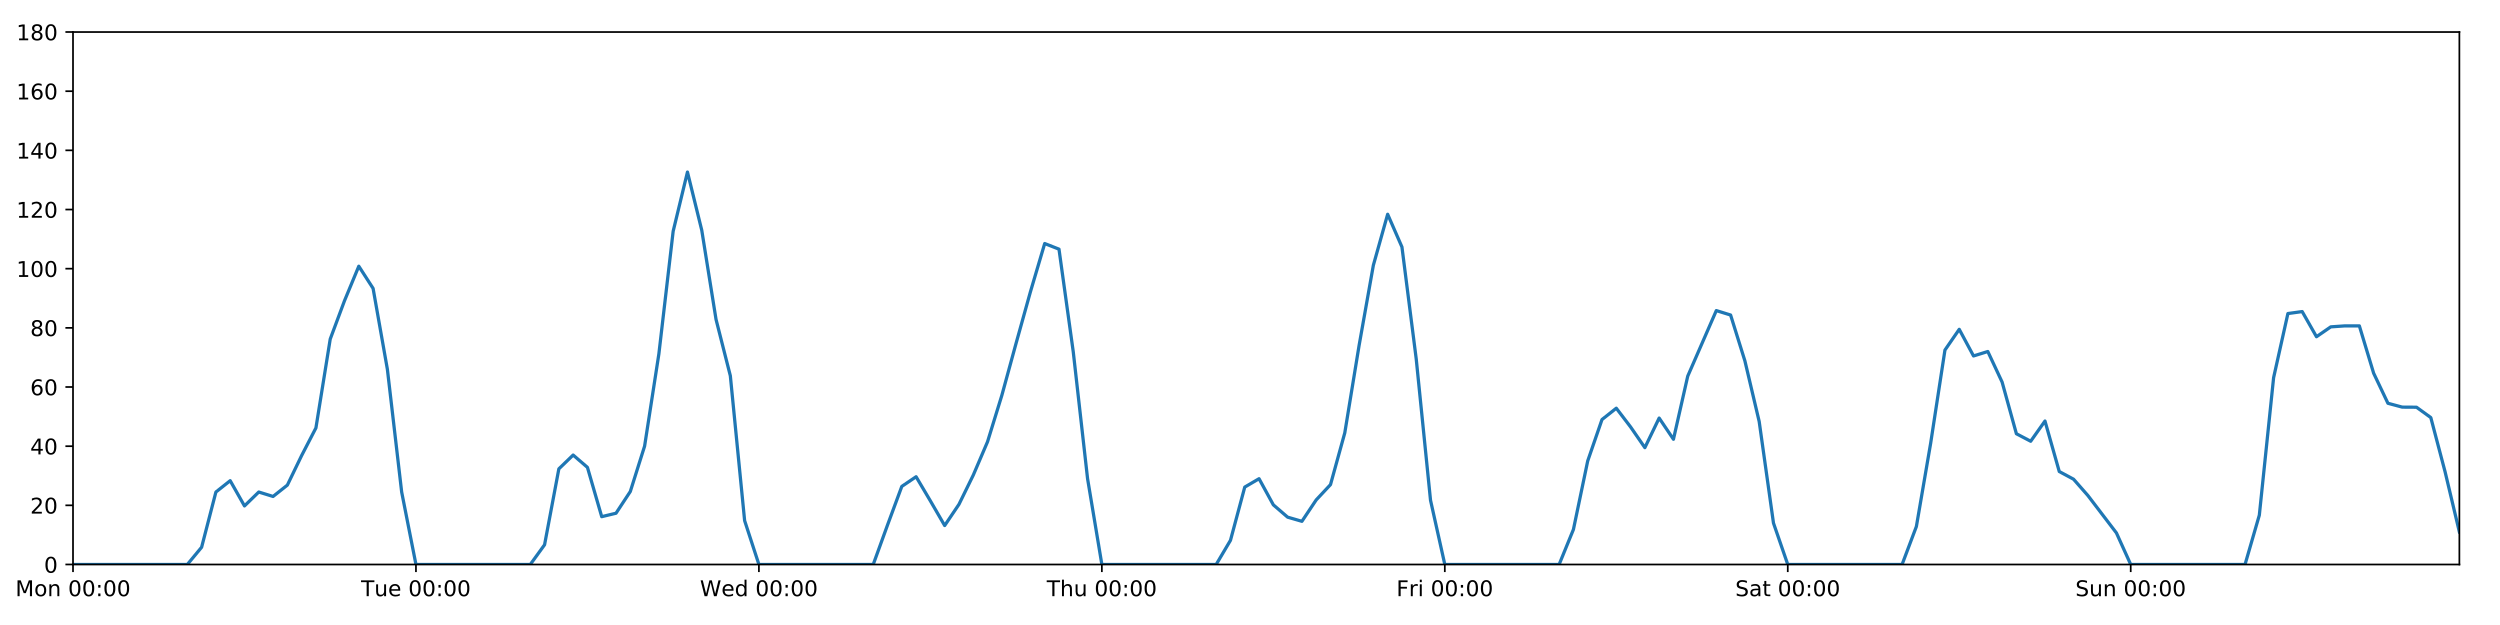
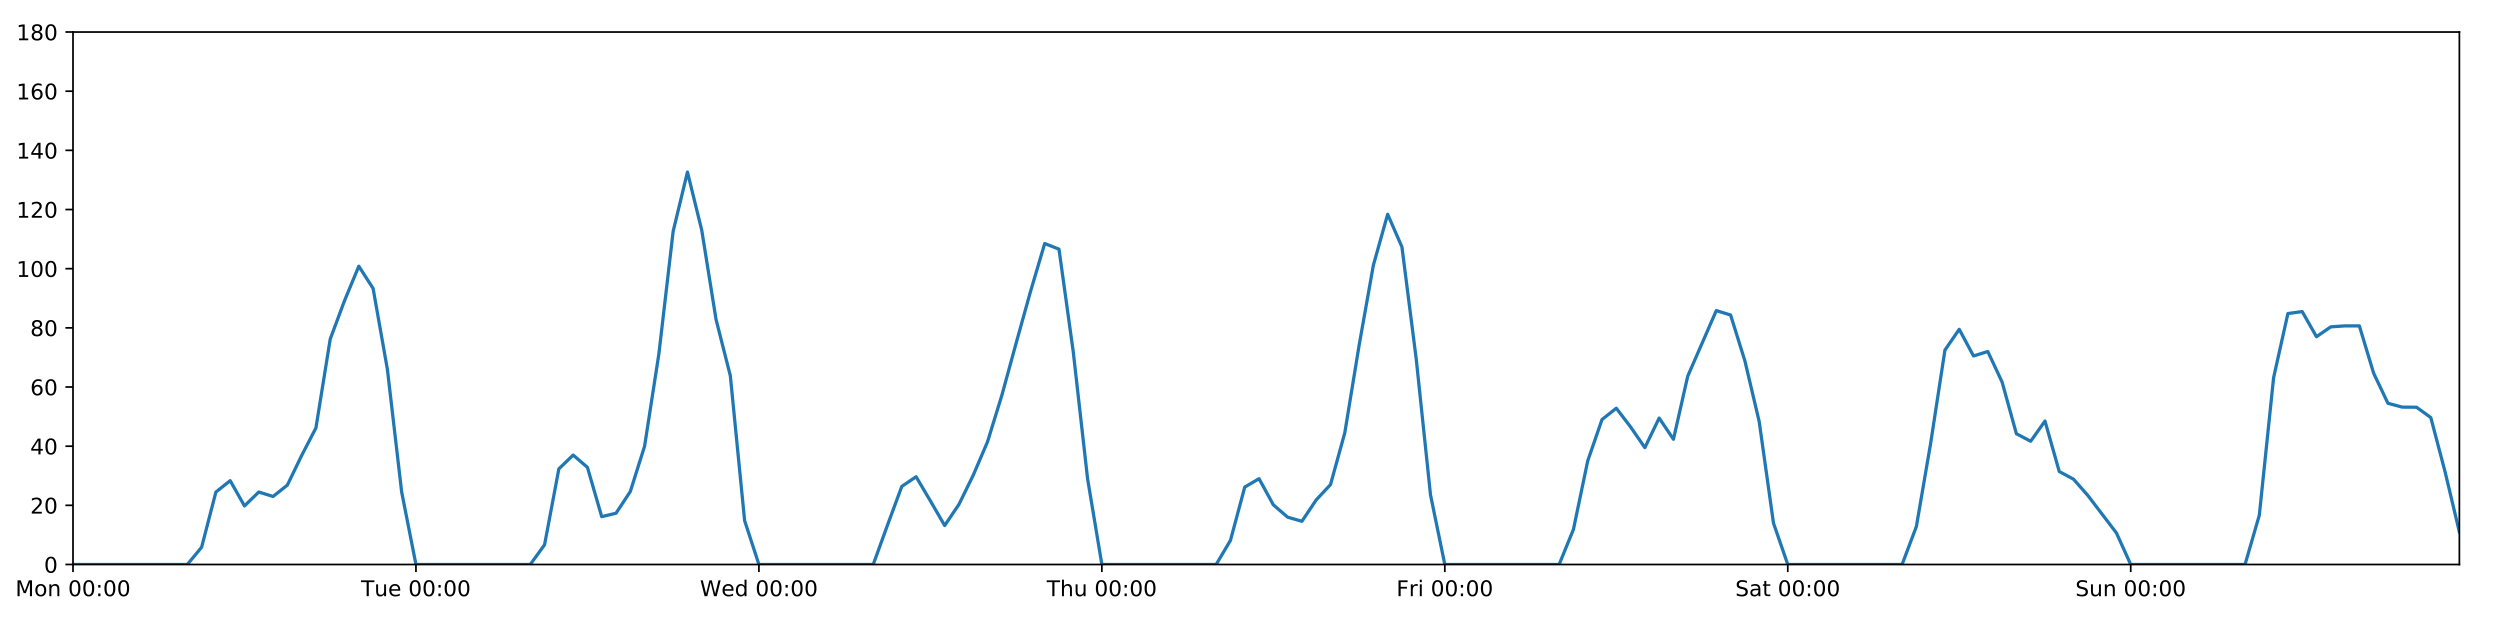
<svg xmlns="http://www.w3.org/2000/svg" xmlns:xlink="http://www.w3.org/1999/xlink" height="288pt" version="1.1" viewBox="0 0 1152 288" width="1152pt">
  <defs>
    <style type="text/css">
*{stroke-linecap:butt;stroke-linejoin:round;}
  </style>
  </defs>
  <g id="figure_1">
    <g id="patch_1">
      <path d="M 0 288  L 1152 288  L 1152 0  L 0 0  z " style="fill:#ffffff;" />
    </g>
    <g id="axes_1">
      <g id="patch_2">
        <path d="M 33.64 260.12  L 1133.28 260.12  L 1133.28 14.76  L 33.64 14.76  z " style="fill:#ffffff;" />
      </g>
      <g id="matplotlib.axis_1">
        <g id="xtick_1">
          <g id="line2d_1">
            <defs>
-               <path d="M 0 0  L 0 3.5  " id="m56c1b615b8" style="stroke:#000000;stroke-width:0.8;" />
-             </defs>
-             <g>
-               <use style="stroke:#000000;stroke-width:0.8;" x="33.64" xlink:href="#m56c1b615b8" y="260.12" />
+               <path d="M 0 0  L 0 3.5  " id="m6404a6b646" style="stroke:#000000;stroke-width:0.8;" />
+             </defs>
+             <g>
+               <use style="stroke:#000000;stroke-width:0.8;" x="33.64" xlink:href="#m6404a6b646" y="260.12" />
            </g>
          </g>
          <g id="text_1">
            <defs>
              <path d="M 9.812 72.906  L 24.516 72.906  L 43.109 23.297  L 61.812 72.906  L 76.516 72.906  L 76.516 0  L 66.891 0  L 66.891 64.016  L 48.094 14.016  L 38.188 14.016  L 19.391 64.016  L 19.391 0  L 9.812 0  z " id="DejaVuSans-77" />
              <path d="M 30.609 48.391  Q 23.391 48.391 19.188 42.75  Q 14.984 37.109 14.984 27.297  Q 14.984 17.484 19.156 11.844  Q 23.344 6.203 30.609 6.203  Q 37.797 6.203 41.984 11.859  Q 46.188 17.531 46.188 27.297  Q 46.188 37.016 41.984 42.703  Q 37.797 48.391 30.609 48.391  z M 30.609 56  Q 42.328 56 49.016 48.375  Q 55.719 40.766 55.719 27.297  Q 55.719 13.875 49.016 6.219  Q 42.328 -1.422 30.609 -1.422  Q 18.844 -1.422 12.172 6.219  Q 5.516 13.875 5.516 27.297  Q 5.516 40.766 12.172 48.375  Q 18.844 56 30.609 56  z " id="DejaVuSans-111" />
              <path d="M 54.891 33.016  L 54.891 0  L 45.906 0  L 45.906 32.719  Q 45.906 40.484 42.875 44.328  Q 39.844 48.188 33.797 48.188  Q 26.516 48.188 22.312 43.547  Q 18.109 38.922 18.109 30.906  L 18.109 0  L 9.078 0  L 9.078 54.688  L 18.109 54.688  L 18.109 46.188  Q 21.344 51.125 25.703 53.562  Q 30.078 56 35.797 56  Q 45.219 56 50.047 50.172  Q 54.891 44.344 54.891 33.016  z " id="DejaVuSans-110" />
              <path id="DejaVuSans-32" />
              <path d="M 31.781 66.406  Q 24.172 66.406 20.328 58.906  Q 16.5 51.422 16.5 36.375  Q 16.5 21.391 20.328 13.891  Q 24.172 6.391 31.781 6.391  Q 39.453 6.391 43.281 13.891  Q 47.125 21.391 47.125 36.375  Q 47.125 51.422 43.281 58.906  Q 39.453 66.406 31.781 66.406  z M 31.781 74.219  Q 44.047 74.219 50.516 64.516  Q 56.984 54.828 56.984 36.375  Q 56.984 17.969 50.516 8.266  Q 44.047 -1.422 31.781 -1.422  Q 19.531 -1.422 13.062 8.266  Q 6.594 17.969 6.594 36.375  Q 6.594 54.828 13.062 64.516  Q 19.531 74.219 31.781 74.219  z " id="DejaVuSans-48" />
              <path d="M 11.719 12.406  L 22.016 12.406  L 22.016 0  L 11.719 0  z M 11.719 51.703  L 22.016 51.703  L 22.016 39.312  L 11.719 39.312  z " id="DejaVuSans-58" />
            </defs>
            <g transform="translate(7.099375 274.7184)scale(0.1 -0.1)">
              <use xlink:href="#DejaVuSans-77" />
              <use x="86.279" xlink:href="#DejaVuSans-111" />
              <use x="147.461" xlink:href="#DejaVuSans-110" />
              <use x="210.84" xlink:href="#DejaVuSans-32" />
              <use x="242.627" xlink:href="#DejaVuSans-48" />
              <use x="306.25" xlink:href="#DejaVuSans-48" />
              <use x="369.873" xlink:href="#DejaVuSans-58" />
              <use x="403.564" xlink:href="#DejaVuSans-48" />
              <use x="467.188" xlink:href="#DejaVuSans-48" />
            </g>
          </g>
        </g>
        <g id="xtick_2">
          <g id="line2d_2">
            <g>
-               <use style="stroke:#000000;stroke-width:0.8;" x="191.672" xlink:href="#m56c1b615b8" y="260.12" />
+               <use style="stroke:#000000;stroke-width:0.8;" x="191.672" xlink:href="#m6404a6b646" y="260.12" />
            </g>
          </g>
          <g id="text_2">
            <defs>
              <path d="M -0.297 72.906  L 61.375 72.906  L 61.375 64.594  L 35.5 64.594  L 35.5 0  L 25.594 0  L 25.594 64.594  L -0.297 64.594  z " id="DejaVuSans-84" />
              <path d="M 8.5 21.578  L 8.5 54.688  L 17.484 54.688  L 17.484 21.922  Q 17.484 14.156 20.5 10.266  Q 23.531 6.391 29.594 6.391  Q 36.859 6.391 41.078 11.031  Q 45.312 15.672 45.312 23.688  L 45.312 54.688  L 54.297 54.688  L 54.297 0  L 45.312 0  L 45.312 8.406  Q 42.047 3.422 37.719 1  Q 33.406 -1.422 27.688 -1.422  Q 18.266 -1.422 13.375 4.438  Q 8.5 10.297 8.5 21.578  z M 31.109 56  z " id="DejaVuSans-117" />
              <path d="M 56.203 29.594  L 56.203 25.203  L 14.891 25.203  Q 15.484 15.922 20.484 11.062  Q 25.484 6.203 34.422 6.203  Q 39.594 6.203 44.453 7.469  Q 49.312 8.734 54.109 11.281  L 54.109 2.781  Q 49.266 0.734 44.188 -0.344  Q 39.109 -1.422 33.891 -1.422  Q 20.797 -1.422 13.156 6.188  Q 5.516 13.812 5.516 26.812  Q 5.516 40.234 12.766 48.109  Q 20.016 56 32.328 56  Q 43.359 56 49.781 48.891  Q 56.203 41.797 56.203 29.594  z M 47.219 32.234  Q 47.125 39.594 43.094 43.984  Q 39.062 48.391 32.422 48.391  Q 24.906 48.391 20.391 44.141  Q 15.875 39.891 15.188 32.172  z " id="DejaVuSans-101" />
            </defs>
            <g transform="translate(166.3862 274.7184)scale(0.1 -0.1)">
              <use xlink:href="#DejaVuSans-84" />
              <use x="60.85" xlink:href="#DejaVuSans-117" />
              <use x="124.229" xlink:href="#DejaVuSans-101" />
              <use x="185.752" xlink:href="#DejaVuSans-32" />
              <use x="217.539" xlink:href="#DejaVuSans-48" />
              <use x="281.162" xlink:href="#DejaVuSans-48" />
              <use x="344.785" xlink:href="#DejaVuSans-58" />
              <use x="378.477" xlink:href="#DejaVuSans-48" />
              <use x="442.1" xlink:href="#DejaVuSans-48" />
            </g>
          </g>
        </g>
        <g id="xtick_3">
          <g id="line2d_3">
            <g>
-               <use style="stroke:#000000;stroke-width:0.8;" x="349.704" xlink:href="#m56c1b615b8" y="260.12" />
+               <use style="stroke:#000000;stroke-width:0.8;" x="349.704" xlink:href="#m6404a6b646" y="260.12" />
            </g>
          </g>
          <g id="text_3">
            <defs>
              <path d="M 3.328 72.906  L 13.281 72.906  L 28.609 11.281  L 43.891 72.906  L 54.984 72.906  L 70.312 11.281  L 85.594 72.906  L 95.609 72.906  L 77.297 0  L 64.891 0  L 49.516 63.281  L 33.984 0  L 21.578 0  z " id="DejaVuSans-87" />
              <path d="M 45.406 46.391  L 45.406 75.984  L 54.391 75.984  L 54.391 0  L 45.406 0  L 45.406 8.203  Q 42.578 3.328 38.25 0.953  Q 33.938 -1.422 27.875 -1.422  Q 17.969 -1.422 11.734 6.484  Q 5.516 14.406 5.516 27.297  Q 5.516 40.188 11.734 48.094  Q 17.969 56 27.875 56  Q 33.938 56 38.25 53.625  Q 42.578 51.266 45.406 46.391  z M 14.797 27.297  Q 14.797 17.391 18.875 11.75  Q 22.953 6.109 30.078 6.109  Q 37.203 6.109 41.297 11.75  Q 45.406 17.391 45.406 27.297  Q 45.406 37.203 41.297 42.844  Q 37.203 48.484 30.078 48.484  Q 22.953 48.484 18.875 42.844  Q 14.797 37.203 14.797 27.297  z " id="DejaVuSans-100" />
            </defs>
            <g transform="translate(322.5151 274.7184)scale(0.1 -0.1)">
              <use xlink:href="#DejaVuSans-87" />
              <use x="98.799" xlink:href="#DejaVuSans-101" />
              <use x="160.322" xlink:href="#DejaVuSans-100" />
              <use x="223.799" xlink:href="#DejaVuSans-32" />
              <use x="255.586" xlink:href="#DejaVuSans-48" />
              <use x="319.209" xlink:href="#DejaVuSans-48" />
              <use x="382.832" xlink:href="#DejaVuSans-58" />
              <use x="416.523" xlink:href="#DejaVuSans-48" />
              <use x="480.146" xlink:href="#DejaVuSans-48" />
            </g>
          </g>
        </g>
        <g id="xtick_4">
          <g id="line2d_4">
            <g>
-               <use style="stroke:#000000;stroke-width:0.8;" x="507.736" xlink:href="#m56c1b615b8" y="260.12" />
+               <use style="stroke:#000000;stroke-width:0.8;" x="507.736" xlink:href="#m6404a6b646" y="260.12" />
            </g>
          </g>
          <g id="text_4">
            <defs>
              <path d="M 54.891 33.016  L 54.891 0  L 45.906 0  L 45.906 32.719  Q 45.906 40.484 42.875 44.328  Q 39.844 48.188 33.797 48.188  Q 26.516 48.188 22.312 43.547  Q 18.109 38.922 18.109 30.906  L 18.109 0  L 9.078 0  L 9.078 75.984  L 18.109 75.984  L 18.109 46.188  Q 21.344 51.125 25.703 53.562  Q 30.078 56 35.797 56  Q 45.219 56 50.047 50.172  Q 54.891 44.344 54.891 33.016  z " id="DejaVuSans-104" />
            </defs>
            <g transform="translate(482.3464 274.7184)scale(0.1 -0.1)">
              <use xlink:href="#DejaVuSans-84" />
              <use x="61.084" xlink:href="#DejaVuSans-104" />
              <use x="124.463" xlink:href="#DejaVuSans-117" />
              <use x="187.842" xlink:href="#DejaVuSans-32" />
              <use x="219.629" xlink:href="#DejaVuSans-48" />
              <use x="283.252" xlink:href="#DejaVuSans-48" />
              <use x="346.875" xlink:href="#DejaVuSans-58" />
              <use x="380.566" xlink:href="#DejaVuSans-48" />
              <use x="444.189" xlink:href="#DejaVuSans-48" />
            </g>
          </g>
        </g>
        <g id="xtick_5">
          <g id="line2d_5">
            <g>
-               <use style="stroke:#000000;stroke-width:0.8;" x="665.768" xlink:href="#m56c1b615b8" y="260.12" />
+               <use style="stroke:#000000;stroke-width:0.8;" x="665.768" xlink:href="#m6404a6b646" y="260.12" />
            </g>
          </g>
          <g id="text_5">
            <defs>
              <path d="M 9.812 72.906  L 51.703 72.906  L 51.703 64.594  L 19.672 64.594  L 19.672 43.109  L 48.578 43.109  L 48.578 34.812  L 19.672 34.812  L 19.672 0  L 9.812 0  z " id="DejaVuSans-70" />
              <path d="M 41.109 46.297  Q 39.594 47.172 37.812 47.578  Q 36.031 48 33.891 48  Q 26.266 48 22.188 43.047  Q 18.109 38.094 18.109 28.812  L 18.109 0  L 9.078 0  L 9.078 54.688  L 18.109 54.688  L 18.109 46.188  Q 20.953 51.172 25.484 53.578  Q 30.031 56 36.531 56  Q 37.453 56 38.578 55.875  Q 39.703 55.766 41.062 55.516  z " id="DejaVuSans-114" />
              <path d="M 9.422 54.688  L 18.406 54.688  L 18.406 0  L 9.422 0  z M 9.422 75.984  L 18.406 75.984  L 18.406 64.594  L 9.422 64.594  z " id="DejaVuSans-105" />
            </defs>
            <g transform="translate(643.4551 274.7184)scale(0.1 -0.1)">
              <use xlink:href="#DejaVuSans-70" />
              <use x="57.41" xlink:href="#DejaVuSans-114" />
              <use x="98.523" xlink:href="#DejaVuSans-105" />
              <use x="126.307" xlink:href="#DejaVuSans-32" />
              <use x="158.094" xlink:href="#DejaVuSans-48" />
              <use x="221.717" xlink:href="#DejaVuSans-48" />
              <use x="285.34" xlink:href="#DejaVuSans-58" />
              <use x="319.031" xlink:href="#DejaVuSans-48" />
              <use x="382.654" xlink:href="#DejaVuSans-48" />
            </g>
          </g>
        </g>
        <g id="xtick_6">
          <g id="line2d_6">
            <g>
-               <use style="stroke:#000000;stroke-width:0.8;" x="823.8" xlink:href="#m56c1b615b8" y="260.12" />
+               <use style="stroke:#000000;stroke-width:0.8;" x="823.8" xlink:href="#m6404a6b646" y="260.12" />
            </g>
          </g>
          <g id="text_6">
            <defs>
              <path d="M 53.516 70.516  L 53.516 60.891  Q 47.906 63.578 42.922 64.891  Q 37.938 66.219 33.297 66.219  Q 25.25 66.219 20.875 63.094  Q 16.5 59.969 16.5 54.203  Q 16.5 49.359 19.406 46.891  Q 22.312 44.438 30.422 42.922  L 36.375 41.703  Q 47.406 39.594 52.656 34.297  Q 57.906 29 57.906 20.125  Q 57.906 9.516 50.797 4.047  Q 43.703 -1.422 29.984 -1.422  Q 24.812 -1.422 18.969 -0.25  Q 13.141 0.922 6.891 3.219  L 6.891 13.375  Q 12.891 10.016 18.656 8.297  Q 24.422 6.594 29.984 6.594  Q 38.422 6.594 43.016 9.906  Q 47.609 13.234 47.609 19.391  Q 47.609 24.75 44.312 27.781  Q 41.016 30.812 33.5 32.328  L 27.484 33.5  Q 16.453 35.688 11.516 40.375  Q 6.594 45.062 6.594 53.422  Q 6.594 63.094 13.406 68.656  Q 20.219 74.219 32.172 74.219  Q 37.312 74.219 42.625 73.281  Q 47.953 72.359 53.516 70.516  z " id="DejaVuSans-83" />
              <path d="M 34.281 27.484  Q 23.391 27.484 19.188 25  Q 14.984 22.516 14.984 16.5  Q 14.984 11.719 18.141 8.906  Q 21.297 6.109 26.703 6.109  Q 34.188 6.109 38.703 11.406  Q 43.219 16.703 43.219 25.484  L 43.219 27.484  z M 52.203 31.203  L 52.203 0  L 43.219 0  L 43.219 8.297  Q 40.141 3.328 35.547 0.953  Q 30.953 -1.422 24.312 -1.422  Q 15.922 -1.422 10.953 3.297  Q 6 8.016 6 15.922  Q 6 25.141 12.172 29.828  Q 18.359 34.516 30.609 34.516  L 43.219 34.516  L 43.219 35.406  Q 43.219 41.609 39.141 45  Q 35.062 48.391 27.688 48.391  Q 23 48.391 18.547 47.266  Q 14.109 46.141 10.016 43.891  L 10.016 52.203  Q 14.938 54.109 19.578 55.047  Q 24.219 56 28.609 56  Q 40.484 56 46.344 49.844  Q 52.203 43.703 52.203 31.203  z " id="DejaVuSans-97" />
              <path d="M 18.312 70.219  L 18.312 54.688  L 36.812 54.688  L 36.812 47.703  L 18.312 47.703  L 18.312 18.016  Q 18.312 11.328 20.141 9.422  Q 21.969 7.516 27.594 7.516  L 36.812 7.516  L 36.812 0  L 27.594 0  Q 17.188 0 13.234 3.875  Q 9.281 7.766 9.281 18.016  L 9.281 47.703  L 2.688 47.703  L 2.688 54.688  L 9.281 54.688  L 9.281 70.219  z " id="DejaVuSans-116" />
            </defs>
            <g transform="translate(799.6036 274.7184)scale(0.1 -0.1)">
              <use xlink:href="#DejaVuSans-83" />
              <use x="63.477" xlink:href="#DejaVuSans-97" />
              <use x="124.756" xlink:href="#DejaVuSans-116" />
              <use x="163.965" xlink:href="#DejaVuSans-32" />
              <use x="195.752" xlink:href="#DejaVuSans-48" />
              <use x="259.375" xlink:href="#DejaVuSans-48" />
              <use x="322.998" xlink:href="#DejaVuSans-58" />
              <use x="356.689" xlink:href="#DejaVuSans-48" />
              <use x="420.312" xlink:href="#DejaVuSans-48" />
            </g>
          </g>
        </g>
        <g id="xtick_7">
          <g id="line2d_7">
            <g>
-               <use style="stroke:#000000;stroke-width:0.8;" x="981.833" xlink:href="#m56c1b615b8" y="260.12" />
+               <use style="stroke:#000000;stroke-width:0.8;" x="981.833" xlink:href="#m6404a6b646" y="260.12" />
            </g>
          </g>
          <g id="text_7">
            <g transform="translate(956.3224 274.7184)scale(0.1 -0.1)">
              <use xlink:href="#DejaVuSans-83" />
              <use x="63.477" xlink:href="#DejaVuSans-117" />
              <use x="126.855" xlink:href="#DejaVuSans-110" />
              <use x="190.234" xlink:href="#DejaVuSans-32" />
              <use x="222.021" xlink:href="#DejaVuSans-48" />
              <use x="285.645" xlink:href="#DejaVuSans-48" />
              <use x="349.268" xlink:href="#DejaVuSans-58" />
              <use x="382.959" xlink:href="#DejaVuSans-48" />
              <use x="446.582" xlink:href="#DejaVuSans-48" />
            </g>
          </g>
        </g>
      </g>
      <g id="matplotlib.axis_2">
        <g id="ytick_1">
          <g id="line2d_8">
            <defs>
-               <path d="M 0 0  L -3.5 0  " id="m8afbde99f4" style="stroke:#000000;stroke-width:0.8;" />
-             </defs>
-             <g>
-               <use style="stroke:#000000;stroke-width:0.8;" x="33.64" xlink:href="#m8afbde99f4" y="260.12" />
+               <path d="M 0 0  L -3.5 0  " id="m06f1a9c1a6" style="stroke:#000000;stroke-width:0.8;" />
+             </defs>
+             <g>
+               <use style="stroke:#000000;stroke-width:0.8;" x="33.64" xlink:href="#m06f1a9c1a6" y="260.12" />
            </g>
          </g>
          <g id="text_8">
            <g transform="translate(20.2775 263.9192)scale(0.1 -0.1)">
              <use xlink:href="#DejaVuSans-48" />
            </g>
          </g>
        </g>
        <g id="ytick_2">
          <g id="line2d_9">
            <g>
-               <use style="stroke:#000000;stroke-width:0.8;" x="33.64" xlink:href="#m8afbde99f4" y="232.858" />
+               <use style="stroke:#000000;stroke-width:0.8;" x="33.64" xlink:href="#m06f1a9c1a6" y="232.858" />
            </g>
          </g>
          <g id="text_9">
            <defs>
              <path d="M 19.188 8.297  L 53.609 8.297  L 53.609 0  L 7.328 0  L 7.328 8.297  Q 12.938 14.109 22.625 23.891  Q 32.328 33.688 34.812 36.531  Q 39.547 41.844 41.422 45.531  Q 43.312 49.219 43.312 52.781  Q 43.312 58.594 39.234 62.25  Q 35.156 65.922 28.609 65.922  Q 23.969 65.922 18.812 64.312  Q 13.672 62.703 7.812 59.422  L 7.812 69.391  Q 13.766 71.781 18.938 73  Q 24.125 74.219 28.422 74.219  Q 39.75 74.219 46.484 68.547  Q 53.219 62.891 53.219 53.422  Q 53.219 48.922 51.531 44.891  Q 49.859 40.875 45.406 35.406  Q 44.188 33.984 37.641 27.219  Q 31.109 20.453 19.188 8.297  z " id="DejaVuSans-50" />
            </defs>
            <g transform="translate(13.915 236.657)scale(0.1 -0.1)">
              <use xlink:href="#DejaVuSans-50" />
              <use x="63.623" xlink:href="#DejaVuSans-48" />
            </g>
          </g>
        </g>
        <g id="ytick_3">
          <g id="line2d_10">
            <g>
-               <use style="stroke:#000000;stroke-width:0.8;" x="33.64" xlink:href="#m8afbde99f4" y="205.596" />
+               <use style="stroke:#000000;stroke-width:0.8;" x="33.64" xlink:href="#m06f1a9c1a6" y="205.596" />
            </g>
          </g>
          <g id="text_10">
            <defs>
              <path d="M 37.797 64.312  L 12.891 25.391  L 37.797 25.391  z M 35.203 72.906  L 47.609 72.906  L 47.609 25.391  L 58.016 25.391  L 58.016 17.188  L 47.609 17.188  L 47.609 0  L 37.797 0  L 37.797 17.188  L 4.891 17.188  L 4.891 26.703  z " id="DejaVuSans-52" />
            </defs>
            <g transform="translate(13.915 209.3948)scale(0.1 -0.1)">
              <use xlink:href="#DejaVuSans-52" />
              <use x="63.623" xlink:href="#DejaVuSans-48" />
            </g>
          </g>
        </g>
        <g id="ytick_4">
          <g id="line2d_11">
            <g>
-               <use style="stroke:#000000;stroke-width:0.8;" x="33.64" xlink:href="#m8afbde99f4" y="178.333" />
+               <use style="stroke:#000000;stroke-width:0.8;" x="33.64" xlink:href="#m06f1a9c1a6" y="178.333" />
            </g>
          </g>
          <g id="text_11">
            <defs>
              <path d="M 33.016 40.375  Q 26.375 40.375 22.484 35.828  Q 18.609 31.297 18.609 23.391  Q 18.609 15.531 22.484 10.953  Q 26.375 6.391 33.016 6.391  Q 39.656 6.391 43.531 10.953  Q 47.406 15.531 47.406 23.391  Q 47.406 31.297 43.531 35.828  Q 39.656 40.375 33.016 40.375  z M 52.594 71.297  L 52.594 62.312  Q 48.875 64.062 45.094 64.984  Q 41.312 65.922 37.594 65.922  Q 27.828 65.922 22.672 59.328  Q 17.531 52.734 16.797 39.406  Q 19.672 43.656 24.016 45.922  Q 28.375 48.188 33.594 48.188  Q 44.578 48.188 50.953 41.516  Q 57.328 34.859 57.328 23.391  Q 57.328 12.156 50.688 5.359  Q 44.047 -1.422 33.016 -1.422  Q 20.359 -1.422 13.672 8.266  Q 6.984 17.969 6.984 36.375  Q 6.984 53.656 15.188 63.938  Q 23.391 74.219 37.203 74.219  Q 40.922 74.219 44.703 73.484  Q 48.484 72.75 52.594 71.297  z " id="DejaVuSans-54" />
            </defs>
            <g transform="translate(13.915 182.1326)scale(0.1 -0.1)">
              <use xlink:href="#DejaVuSans-54" />
              <use x="63.623" xlink:href="#DejaVuSans-48" />
            </g>
          </g>
        </g>
        <g id="ytick_5">
          <g id="line2d_12">
            <g>
-               <use style="stroke:#000000;stroke-width:0.8;" x="33.64" xlink:href="#m8afbde99f4" y="151.071" />
+               <use style="stroke:#000000;stroke-width:0.8;" x="33.64" xlink:href="#m06f1a9c1a6" y="151.071" />
            </g>
          </g>
          <g id="text_12">
            <defs>
              <path d="M 31.781 34.625  Q 24.75 34.625 20.719 30.859  Q 16.703 27.094 16.703 20.516  Q 16.703 13.922 20.719 10.156  Q 24.75 6.391 31.781 6.391  Q 38.812 6.391 42.859 10.172  Q 46.922 13.969 46.922 20.516  Q 46.922 27.094 42.891 30.859  Q 38.875 34.625 31.781 34.625  z M 21.922 38.812  Q 15.578 40.375 12.031 44.719  Q 8.5 49.078 8.5 55.328  Q 8.5 64.062 14.719 69.141  Q 20.953 74.219 31.781 74.219  Q 42.672 74.219 48.875 69.141  Q 55.078 64.062 55.078 55.328  Q 55.078 49.078 51.531 44.719  Q 48 40.375 41.703 38.812  Q 48.828 37.156 52.797 32.312  Q 56.781 27.484 56.781 20.516  Q 56.781 9.906 50.312 4.234  Q 43.844 -1.422 31.781 -1.422  Q 19.734 -1.422 13.25 4.234  Q 6.781 9.906 6.781 20.516  Q 6.781 27.484 10.781 32.312  Q 14.797 37.156 21.922 38.812  z M 18.312 54.391  Q 18.312 48.734 21.844 45.562  Q 25.391 42.391 31.781 42.391  Q 38.141 42.391 41.719 45.562  Q 45.312 48.734 45.312 54.391  Q 45.312 60.062 41.719 63.234  Q 38.141 66.406 31.781 66.406  Q 25.391 66.406 21.844 63.234  Q 18.312 60.062 18.312 54.391  z " id="DejaVuSans-56" />
            </defs>
            <g transform="translate(13.915 154.8703)scale(0.1 -0.1)">
              <use xlink:href="#DejaVuSans-56" />
              <use x="63.623" xlink:href="#DejaVuSans-48" />
            </g>
          </g>
        </g>
        <g id="ytick_6">
          <g id="line2d_13">
            <g>
-               <use style="stroke:#000000;stroke-width:0.8;" x="33.64" xlink:href="#m8afbde99f4" y="123.809" />
+               <use style="stroke:#000000;stroke-width:0.8;" x="33.64" xlink:href="#m06f1a9c1a6" y="123.809" />
            </g>
          </g>
          <g id="text_13">
            <defs>
              <path d="M 12.406 8.297  L 28.516 8.297  L 28.516 63.922  L 10.984 60.406  L 10.984 69.391  L 28.422 72.906  L 38.281 72.906  L 38.281 8.297  L 54.391 8.297  L 54.391 0  L 12.406 0  z " id="DejaVuSans-49" />
            </defs>
            <g transform="translate(7.5525 127.6081)scale(0.1 -0.1)">
              <use xlink:href="#DejaVuSans-49" />
              <use x="63.623" xlink:href="#DejaVuSans-48" />
              <use x="127.246" xlink:href="#DejaVuSans-48" />
            </g>
          </g>
        </g>
        <g id="ytick_7">
          <g id="line2d_14">
            <g>
-               <use style="stroke:#000000;stroke-width:0.8;" x="33.64" xlink:href="#m8afbde99f4" y="96.547" />
+               <use style="stroke:#000000;stroke-width:0.8;" x="33.64" xlink:href="#m06f1a9c1a6" y="96.547" />
            </g>
          </g>
          <g id="text_14">
            <g transform="translate(7.5525 100.3459)scale(0.1 -0.1)">
              <use xlink:href="#DejaVuSans-49" />
              <use x="63.623" xlink:href="#DejaVuSans-50" />
              <use x="127.246" xlink:href="#DejaVuSans-48" />
            </g>
          </g>
        </g>
        <g id="ytick_8">
          <g id="line2d_15">
            <g>
-               <use style="stroke:#000000;stroke-width:0.8;" x="33.64" xlink:href="#m8afbde99f4" y="69.284" />
+               <use style="stroke:#000000;stroke-width:0.8;" x="33.64" xlink:href="#m06f1a9c1a6" y="69.284" />
            </g>
          </g>
          <g id="text_15">
            <g transform="translate(7.5525 73.08366)scale(0.1 -0.1)">
              <use xlink:href="#DejaVuSans-49" />
              <use x="63.623" xlink:href="#DejaVuSans-52" />
              <use x="127.246" xlink:href="#DejaVuSans-48" />
            </g>
          </g>
        </g>
        <g id="ytick_9">
          <g id="line2d_16">
            <g>
-               <use style="stroke:#000000;stroke-width:0.8;" x="33.64" xlink:href="#m8afbde99f4" y="42.022" />
+               <use style="stroke:#000000;stroke-width:0.8;" x="33.64" xlink:href="#m06f1a9c1a6" y="42.022" />
            </g>
          </g>
          <g id="text_16">
            <g transform="translate(7.5525 45.82144)scale(0.1 -0.1)">
              <use xlink:href="#DejaVuSans-49" />
              <use x="63.623" xlink:href="#DejaVuSans-54" />
              <use x="127.246" xlink:href="#DejaVuSans-48" />
            </g>
          </g>
        </g>
        <g id="ytick_10">
          <g id="line2d_17">
            <g>
-               <use style="stroke:#000000;stroke-width:0.8;" x="33.64" xlink:href="#m8afbde99f4" y="14.76" />
+               <use style="stroke:#000000;stroke-width:0.8;" x="33.64" xlink:href="#m06f1a9c1a6" y="14.76" />
            </g>
          </g>
          <g id="text_17">
            <g transform="translate(7.5525 18.55922)scale(0.1 -0.1)">
              <use xlink:href="#DejaVuSans-49" />
              <use x="63.623" xlink:href="#DejaVuSans-56" />
              <use x="127.246" xlink:href="#DejaVuSans-48" />
            </g>
          </g>
        </g>
      </g>
      <g id="line2d_18">
-         <path clip-path="url(#pd147145fd0)" d="M 33.64 260.12  L 86.317 260.12  L 92.902 252.169  L 99.487 226.724  L 106.071 221.499  L 112.656 233.13  L 119.241 226.724  L 125.825 228.768  L 132.41 223.543  L 138.995 209.912  L 145.579 197.19  L 152.164 156.251  L 158.749 138.576  L 165.333 122.673  L 171.918 132.896  L 178.503 170.155  L 185.087 226.724  L 191.672 260.12  L 244.349 260.12  L 250.934 251.033  L 257.519 216.046  L 264.103 209.685  L 270.688 215.365  L 277.273 238.083  L 283.857 236.493  L 290.442 226.497  L 297.027 205.596  L 303.611 163.066  L 310.196 106.543  L 316.781 79.281  L 323.366 106.088  L 329.95 147.209  L 336.535 173.154  L 343.12 239.901  L 349.704 260.12  L 402.382 260.12  L 408.966 241.945  L 415.551 224.134  L 422.136 219.681  L 428.72 230.813  L 435.305 242.172  L 441.89 232.403  L 448.474 218.954  L 455.059 203.551  L 461.644 182.195  L 468.228 158.114  L 474.813 134.487  L 481.398 112.222  L 487.982 114.812  L 494.567 162.203  L 501.152 220.59  L 507.736 260.12  L 560.414 260.12  L 566.998 248.988  L 573.583 224.452  L 580.168 220.59  L 586.752 232.631  L 593.337 238.31  L 599.922 240.219  L 606.506 230.359  L 613.091 223.316  L 619.676 199.462  L 626.26 159.25  L 632.845 122.219  L 639.43 98.728  L 646.014 113.813  L 652.599 165.436  L 659.184 230.521  L 665.768 260.12  L 718.446 260.12  L 725.03 243.99  L 731.615 212.411  L 738.2 193.328  L 744.784 188.102  L 751.369 196.735  L 757.954 206.277  L 764.538 192.646  L 771.123 202.415  L 777.708 173.335  L 790.877 143.12  L 797.462 145.164  L 804.046 166.293  L 810.631 194.236  L 817.216 241.036  L 823.8 260.12  L 876.478 260.12  L 883.063 242.627  L 889.647 204.232  L 896.232 161.294  L 902.817 151.753  L 909.401 164.021  L 915.986 161.976  L 922.571 176.061  L 929.155 199.87  L 935.74 203.324  L 942.325 194.009  L 948.909 217.279  L 955.494 220.817  L 962.079 228.314  L 975.248 245.58  L 981.833 260.12  L 1034.51 260.12  L 1041.095 237.401  L 1047.679 174.017  L 1054.264 144.483  L 1060.849 143.574  L 1067.433 155.16  L 1074.018 150.617  L 1080.603 150.162  L 1087.187 150.162  L 1093.772 171.972  L 1100.357 185.83  L 1106.941 187.602  L 1113.526 187.648  L 1120.111 192.419  L 1126.695 217.409  L 1133.28 245.126  L 1133.28 245.126  " style="fill:none;stroke:#1f77b4;stroke-linecap:square;stroke-width:1.5;" />
+         <path clip-path="url(#p6e44f29022)" d="M 33.64 260.12  L 86.317 260.12  L 92.902 252.169  L 99.487 226.724  L 106.071 221.499  L 112.656 233.13  L 119.241 226.724  L 125.825 228.768  L 132.41 223.543  L 138.995 209.912  L 145.579 197.19  L 152.164 156.251  L 158.749 138.576  L 165.333 122.673  L 171.918 132.896  L 178.503 170.155  L 185.087 226.724  L 191.672 260.12  L 244.349 260.12  L 250.934 251.033  L 257.519 216.046  L 264.103 209.685  L 270.688 215.365  L 277.273 238.083  L 283.857 236.493  L 290.442 226.497  L 297.027 205.596  L 303.611 163.066  L 310.196 106.543  L 316.781 79.281  L 323.366 106.088  L 329.95 147.209  L 336.535 173.154  L 343.12 239.901  L 349.704 260.12  L 402.382 260.12  L 408.966 241.945  L 415.551 224.134  L 422.136 219.681  L 428.72 230.813  L 435.305 242.172  L 441.89 232.403  L 448.474 218.954  L 455.059 203.551  L 461.644 182.195  L 468.228 158.114  L 474.813 134.487  L 481.398 112.222  L 487.982 114.812  L 494.567 162.203  L 501.152 220.59  L 507.736 260.12  L 560.414 260.12  L 566.998 248.988  L 573.583 224.452  L 580.168 220.59  L 586.752 232.631  L 593.337 238.31  L 599.922 240.219  L 606.506 230.359  L 613.091 223.316  L 619.676 199.462  L 626.26 159.25  L 632.845 122.219  L 639.43 98.728  L 646.014 113.813  L 652.599 165.436  L 659.184 228.087  L 665.768 260.12  L 718.446 260.12  L 725.03 243.99  L 731.615 212.411  L 738.2 193.328  L 744.784 188.102  L 751.369 196.735  L 757.954 206.277  L 764.538 192.646  L 771.123 202.415  L 777.708 173.335  L 790.877 143.12  L 797.462 145.164  L 804.046 166.293  L 810.631 194.236  L 817.216 241.036  L 823.8 260.12  L 876.478 260.12  L 883.063 242.627  L 889.647 204.232  L 896.232 161.294  L 902.817 151.753  L 909.401 164.021  L 915.986 161.976  L 922.571 176.061  L 929.155 199.87  L 935.74 203.324  L 942.325 194.009  L 948.909 217.279  L 955.494 220.817  L 962.079 228.314  L 975.248 245.58  L 981.833 260.12  L 1034.51 260.12  L 1041.095 237.401  L 1047.679 174.017  L 1054.264 144.483  L 1060.849 143.574  L 1067.433 155.16  L 1074.018 150.617  L 1080.603 150.162  L 1087.187 150.162  L 1093.772 171.972  L 1100.357 185.83  L 1106.941 187.602  L 1113.526 187.648  L 1120.111 192.419  L 1126.695 217.409  L 1133.28 245.126  L 1133.28 245.126  " style="fill:none;stroke:#1f77b4;stroke-linecap:square;stroke-width:1.5;" />
      </g>
      <g id="patch_3">
        <path d="M 33.64 260.12  L 33.64 14.76  " style="fill:none;stroke:#000000;stroke-linecap:square;stroke-linejoin:miter;stroke-width:0.8;" />
      </g>
      <g id="patch_4">
        <path d="M 1133.28 260.12  L 1133.28 14.76  " style="fill:none;stroke:#000000;stroke-linecap:square;stroke-linejoin:miter;stroke-width:0.8;" />
      </g>
      <g id="patch_5">
        <path d="M 33.64 260.12  L 1133.28 260.12  " style="fill:none;stroke:#000000;stroke-linecap:square;stroke-linejoin:miter;stroke-width:0.8;" />
      </g>
      <g id="patch_6">
        <path d="M 33.64 14.76  L 1133.28 14.76  " style="fill:none;stroke:#000000;stroke-linecap:square;stroke-linejoin:miter;stroke-width:0.8;" />
      </g>
    </g>
  </g>
  <defs>
-     <clipPath id="pd147145fd0">
+     <clipPath id="p6e44f29022">
      <rect height="245.36" width="1099.64" x="33.64" y="14.76" />
    </clipPath>
  </defs>
</svg>
